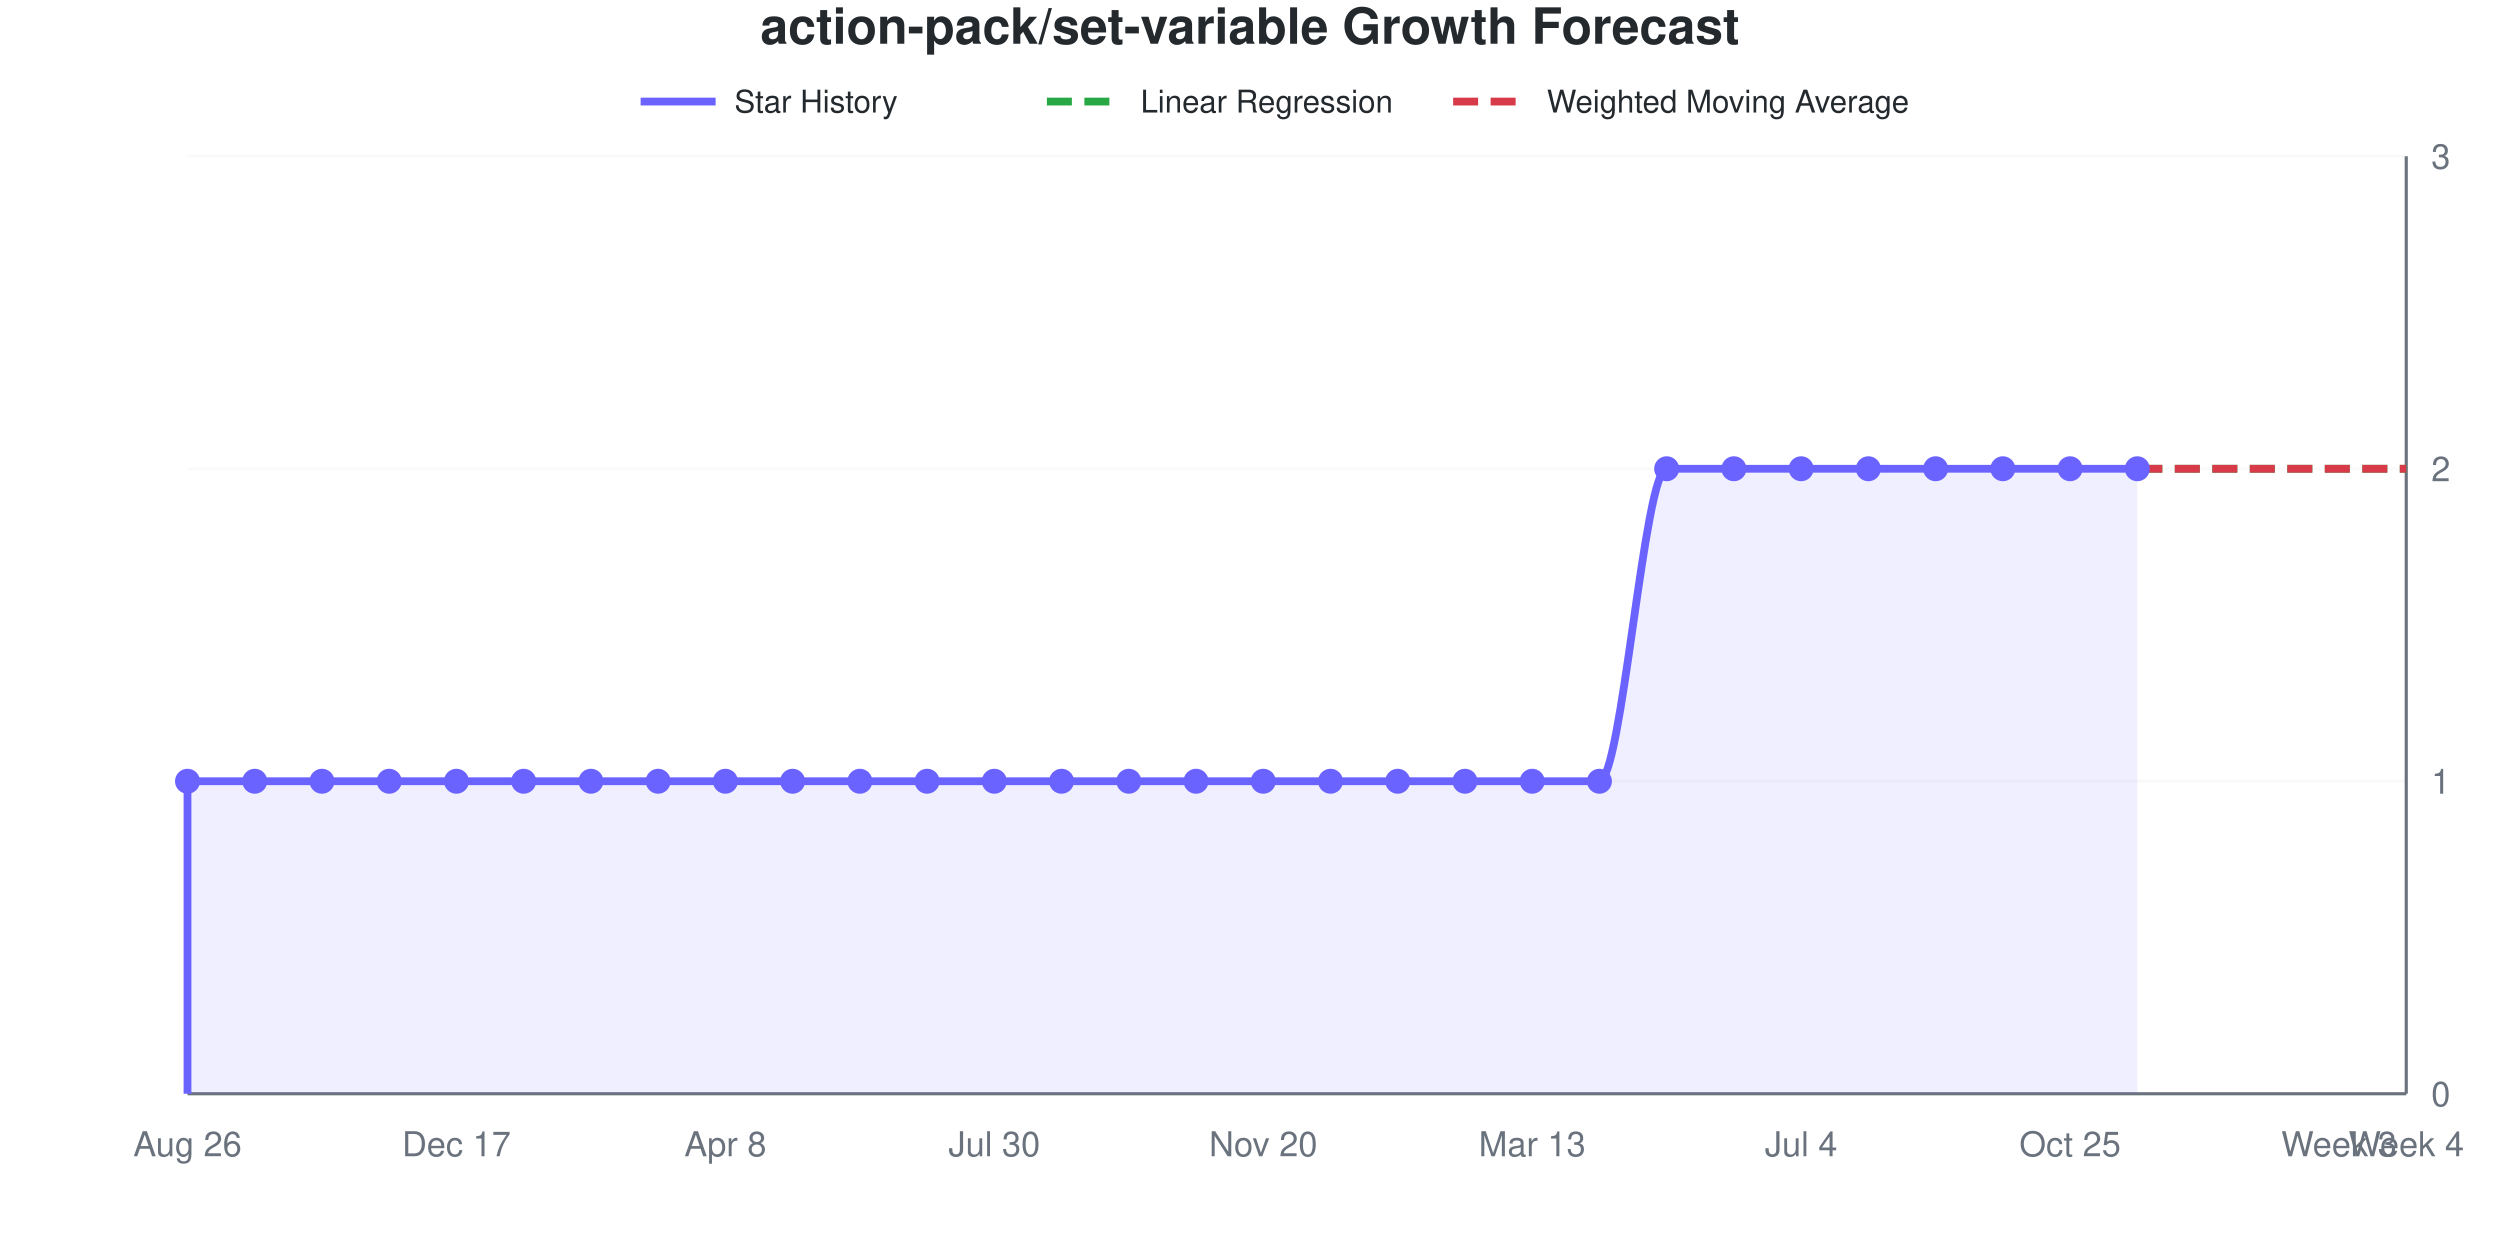
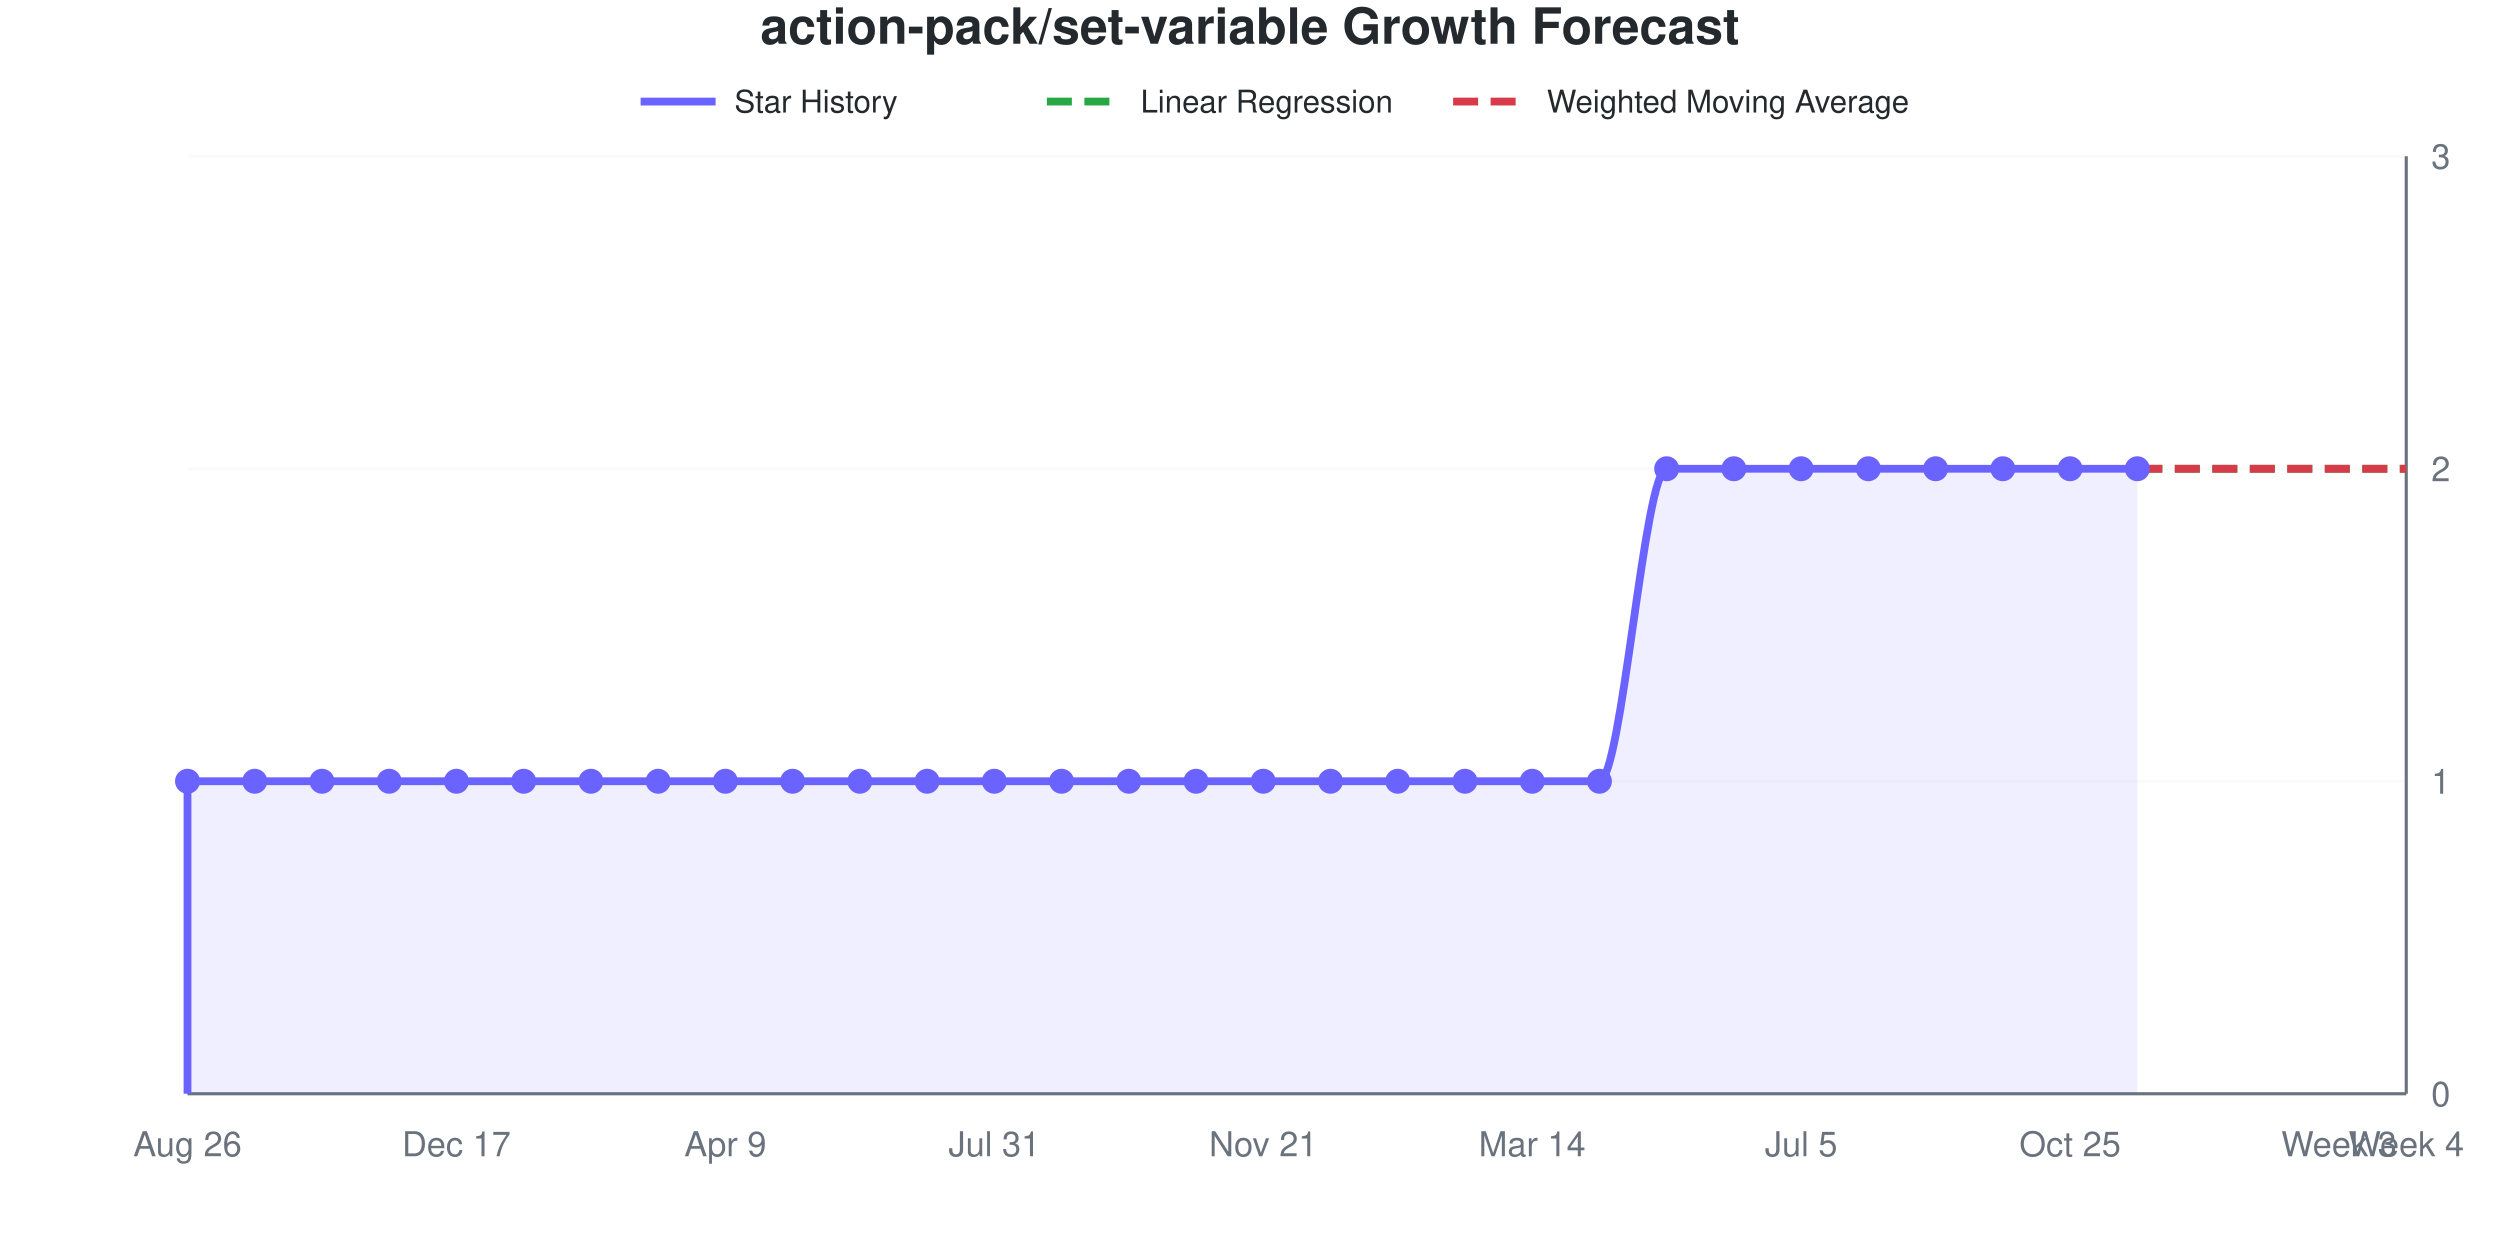
<svg xmlns="http://www.w3.org/2000/svg" viewBox="0 0 800 400" width="800" height="400" role="img">
  <style>
    @media (prefers-reduced-motion: no-preference) {
      @keyframes drawLine {
        to { stroke-dashoffset: 0; }
      }
      @keyframes fadeInPoint {
        0% { opacity: 0; }
        100% { opacity: 1; }
      }
      .data-line-0 {
        stroke-dasharray: 1208;
        stroke-dashoffset: 1208;
        animation: drawLine 2s ease-out forwards;
      }
      .data-point {
        opacity: 0;
        animation: fadeInPoint 0.5s ease-out forwards;
      }
    }
    .chart-bg { fill: #fff; }
    .chart-text { fill: #24292e; }
    .chart-muted { fill: #6a737d; }
    .chart-grid { stroke: #eee; }
    .chart-axis { stroke: #6a737d; }
    @media (prefers-color-scheme: dark) {
      .chart-bg { fill: #0d1117; }
      .chart-text { fill: #e6edf3; }
      .chart-muted { fill: #8b949e; }
      .chart-grid { stroke: #21262d; }
      .chart-axis { stroke: #8b949e; }
    }
  </style>
  <rect width="800" height="400" class="chart-bg" />
  <text x="400" y="14" text-anchor="middle" class="chart-text" font-size="16" font-weight="bold" font-family="-apple-system, BlinkMacSystemFont, 'Segoe UI', Helvetica, Arial, sans-serif">action-pack/set-variable Growth Forecast</text>
  <g class="legend">
    <line x1="205" y1="32.5" x2="229" y2="32.5" stroke="#6b63ff" stroke-width="2.5" />
    <text x="235" y="36" class="chart-text" font-size="10" font-family="-apple-system, BlinkMacSystemFont, 'Segoe UI', Helvetica, Arial, sans-serif">Star History</text>
    <line x1="335" y1="32.5" x2="359" y2="32.5" stroke="#28a745" stroke-width="2.5" stroke-dasharray="8,4" />
    <text x="365" y="36" class="chart-text" font-size="10" font-family="-apple-system, BlinkMacSystemFont, 'Segoe UI', Helvetica, Arial, sans-serif">Linear Regression</text>
    <line x1="465" y1="32.5" x2="489" y2="32.5" stroke="#d73a49" stroke-width="2.5" stroke-dasharray="8,4" />
    <text x="495" y="36" class="chart-text" font-size="10" font-family="-apple-system, BlinkMacSystemFont, 'Segoe UI', Helvetica, Arial, sans-serif">Weighted Moving Average</text>
  </g>
  <g class="grid">
    <line x1="60" y1="350" x2="770" y2="350" class="chart-grid" stroke-opacity="0.3" />
    <text x="778" y="354" text-anchor="start" class="chart-muted" font-size="11" font-family="-apple-system, BlinkMacSystemFont, 'Segoe UI', Helvetica, Arial, sans-serif">0</text>
    <line x1="60" y1="250" x2="770" y2="250" class="chart-grid" stroke-opacity="0.3" />
    <text x="778" y="254" text-anchor="start" class="chart-muted" font-size="11" font-family="-apple-system, BlinkMacSystemFont, 'Segoe UI', Helvetica, Arial, sans-serif">1</text>
    <line x1="60" y1="150" x2="770" y2="150" class="chart-grid" stroke-opacity="0.3" />
    <text x="778" y="154" text-anchor="start" class="chart-muted" font-size="11" font-family="-apple-system, BlinkMacSystemFont, 'Segoe UI', Helvetica, Arial, sans-serif">2</text>
    <line x1="60" y1="50" x2="770" y2="50" class="chart-grid" stroke-opacity="0.3" />
    <text x="778" y="54" text-anchor="start" class="chart-muted" font-size="11" font-family="-apple-system, BlinkMacSystemFont, 'Segoe UI', Helvetica, Arial, sans-serif">3</text>
  </g>
  <g class="milestones">
    
  </g>
  <g class="x-axis">
    <text x="60" y="370" text-anchor="middle" class="chart-muted" font-size="11" font-family="-apple-system, BlinkMacSystemFont, 'Segoe UI', Helvetica, Arial, sans-serif">Aug 26</text>
    <text x="146.061" y="370" text-anchor="middle" class="chart-muted" font-size="11" font-family="-apple-system, BlinkMacSystemFont, 'Segoe UI', Helvetica, Arial, sans-serif">Dec 17</text>
-     <text x="232.121" y="370" text-anchor="middle" class="chart-muted" font-size="11" font-family="-apple-system, BlinkMacSystemFont, 'Segoe UI', Helvetica, Arial, sans-serif">Apr 8</text>
-     <text x="318.182" y="370" text-anchor="middle" class="chart-muted" font-size="11" font-family="-apple-system, BlinkMacSystemFont, 'Segoe UI', Helvetica, Arial, sans-serif">Jul 30</text>
-     <text x="404.242" y="370" text-anchor="middle" class="chart-muted" font-size="11" font-family="-apple-system, BlinkMacSystemFont, 'Segoe UI', Helvetica, Arial, sans-serif">Nov 20</text>
-     <text x="490.303" y="370" text-anchor="middle" class="chart-muted" font-size="11" font-family="-apple-system, BlinkMacSystemFont, 'Segoe UI', Helvetica, Arial, sans-serif">Mar 13</text>
-     <text x="576.364" y="370" text-anchor="middle" class="chart-muted" font-size="11" font-family="-apple-system, BlinkMacSystemFont, 'Segoe UI', Helvetica, Arial, sans-serif">Jul 4</text>
+     <text x="232.121" y="370" text-anchor="middle" class="chart-muted" font-size="11" font-family="-apple-system, BlinkMacSystemFont, 'Segoe UI', Helvetica, Arial, sans-serif">Apr 9</text>
+     <text x="318.182" y="370" text-anchor="middle" class="chart-muted" font-size="11" font-family="-apple-system, BlinkMacSystemFont, 'Segoe UI', Helvetica, Arial, sans-serif">Jul 31</text>
+     <text x="404.242" y="370" text-anchor="middle" class="chart-muted" font-size="11" font-family="-apple-system, BlinkMacSystemFont, 'Segoe UI', Helvetica, Arial, sans-serif">Nov 21</text>
+     <text x="490.303" y="370" text-anchor="middle" class="chart-muted" font-size="11" font-family="-apple-system, BlinkMacSystemFont, 'Segoe UI', Helvetica, Arial, sans-serif">Mar 14</text>
+     <text x="576.364" y="370" text-anchor="middle" class="chart-muted" font-size="11" font-family="-apple-system, BlinkMacSystemFont, 'Segoe UI', Helvetica, Arial, sans-serif">Jul 5</text>
    <text x="662.424" y="370" text-anchor="middle" class="chart-muted" font-size="11" font-family="-apple-system, BlinkMacSystemFont, 'Segoe UI', Helvetica, Arial, sans-serif">Oct 25</text>
    <text x="748.485" y="370" text-anchor="middle" class="chart-muted" font-size="11" font-family="-apple-system, BlinkMacSystemFont, 'Segoe UI', Helvetica, Arial, sans-serif">Week 3</text>
    <text x="770" y="370" text-anchor="middle" class="chart-muted" font-size="11" font-family="-apple-system, BlinkMacSystemFont, 'Segoe UI', Helvetica, Arial, sans-serif">Week 4</text>
  </g>
  <line x1="770" y1="50" x2="770" y2="350" class="chart-axis" stroke-width="1" />
  <line x1="60" y1="350" x2="770" y2="350" class="chart-axis" stroke-width="1" />
  <path d="M60,350 L60,250 C67.172,250 74.343,250 81.515,250 C88.687,250 95.859,250 103.03,250 C110.202,250 117.374,250 124.545,250 C131.717,250 138.889,250 146.061,250 C153.232,250 160.404,250 167.576,250 C174.747,250 181.919,250 189.091,250 C196.263,250 203.434,250 210.606,250 C217.778,250 224.949,250 232.121,250 C239.293,250 246.465,250 253.636,250 C260.808,250 267.98,250 275.152,250 C282.323,250 289.495,250 296.667,250 C303.838,250 311.01,250 318.182,250 C325.354,250 332.525,250 339.697,250 C346.869,250 354.04,250 361.212,250 C368.384,250 375.556,250 382.727,250 C389.899,250 397.071,250 404.242,250 C411.414,250 418.586,250 425.758,250 C432.929,250 440.101,250 447.273,250 C454.444,250 461.616,250 468.788,250 C475.96,250 483.131,250 490.303,250 C497.475,250 504.646,250 511.818,250 C518.99,250 526.162,150 533.333,150 C540.505,150 547.677,150 554.848,150 C562.02,150 569.192,150 576.364,150 C583.535,150 590.707,150 597.879,150 C605.051,150 612.222,150 619.394,150 C626.566,150 633.737,150 640.909,150 C648.081,150 655.253,150 662.424,150 C669.596,150 676.768,150 683.939,150 L683.939,350 L60,350 Z" fill="#6b63ff" fill-opacity="0.1" />
  <path d="M60,350 L60,250 C67.172,250 74.343,250 81.515,250 C88.687,250 95.859,250 103.03,250 C110.202,250 117.374,250 124.545,250 C131.717,250 138.889,250 146.061,250 C153.232,250 160.404,250 167.576,250 C174.747,250 181.919,250 189.091,250 C196.263,250 203.434,250 210.606,250 C217.778,250 224.949,250 232.121,250 C239.293,250 246.465,250 253.636,250 C260.808,250 267.98,250 275.152,250 C282.323,250 289.495,250 296.667,250 C303.838,250 311.01,250 318.182,250 C325.354,250 332.525,250 339.697,250 C346.869,250 354.04,250 361.212,250 C368.384,250 375.556,250 382.727,250 C389.899,250 397.071,250 404.242,250 C411.414,250 418.586,250 425.758,250 C432.929,250 440.101,250 447.273,250 C454.444,250 461.616,250 468.788,250 C475.96,250 483.131,250 490.303,250 C497.475,250 504.646,250 511.818,250 C518.99,250 526.162,150 533.333,150 C540.505,150 547.677,150 554.848,150 C562.02,150 569.192,150 576.364,150 C583.535,150 590.707,150 597.879,150 C605.051,150 612.222,150 619.394,150 C626.566,150 633.737,150 640.909,150 C648.081,150 655.253,150 662.424,150 C669.596,150 676.768,150 683.939,150" fill="none" stroke="#6b63ff" stroke-width="2.5" class="data-line-0" />
  <path d="M683.939,150 C691.111,150 698.283,150 705.455,150 C712.626,150 719.798,150 726.97,150 C734.141,150 741.313,150 748.485,150 C755.657,150 762.828,150 770,150" fill="none" stroke="#28a745" stroke-width="2.5" stroke-dasharray="8,4" />
  <path d="M683.939,150 C691.111,150 698.283,150 705.455,150 C712.626,150 719.798,150 726.97,150 C734.141,150 741.313,150 748.485,150 C755.657,150 762.828,150 770,150" fill="none" stroke="#d73a49" stroke-width="2.5" stroke-dasharray="8,4" />
  <g class="points">
    <circle cx="60" cy="250" r="4" fill="#6b63ff" class="data-point" style="animation-delay: 1.50s" />
    <circle cx="81.515" cy="250" r="4" fill="#6b63ff" class="data-point" style="animation-delay: 1.55s" />
    <circle cx="103.03" cy="250" r="4" fill="#6b63ff" class="data-point" style="animation-delay: 1.60s" />
    <circle cx="124.545" cy="250" r="4" fill="#6b63ff" class="data-point" style="animation-delay: 1.65s" />
    <circle cx="146.061" cy="250" r="4" fill="#6b63ff" class="data-point" style="animation-delay: 1.70s" />
    <circle cx="167.576" cy="250" r="4" fill="#6b63ff" class="data-point" style="animation-delay: 1.75s" />
    <circle cx="189.091" cy="250" r="4" fill="#6b63ff" class="data-point" style="animation-delay: 1.80s" />
    <circle cx="210.606" cy="250" r="4" fill="#6b63ff" class="data-point" style="animation-delay: 1.85s" />
    <circle cx="232.121" cy="250" r="4" fill="#6b63ff" class="data-point" style="animation-delay: 1.90s" />
    <circle cx="253.636" cy="250" r="4" fill="#6b63ff" class="data-point" style="animation-delay: 1.95s" />
    <circle cx="275.152" cy="250" r="4" fill="#6b63ff" class="data-point" style="animation-delay: 2.00s" />
    <circle cx="296.667" cy="250" r="4" fill="#6b63ff" class="data-point" style="animation-delay: 2.05s" />
    <circle cx="318.182" cy="250" r="4" fill="#6b63ff" class="data-point" style="animation-delay: 2.10s" />
    <circle cx="339.697" cy="250" r="4" fill="#6b63ff" class="data-point" style="animation-delay: 2.15s" />
    <circle cx="361.212" cy="250" r="4" fill="#6b63ff" class="data-point" style="animation-delay: 2.20s" />
    <circle cx="382.727" cy="250" r="4" fill="#6b63ff" class="data-point" style="animation-delay: 2.25s" />
    <circle cx="404.242" cy="250" r="4" fill="#6b63ff" class="data-point" style="animation-delay: 2.30s" />
    <circle cx="425.758" cy="250" r="4" fill="#6b63ff" class="data-point" style="animation-delay: 2.35s" />
    <circle cx="447.273" cy="250" r="4" fill="#6b63ff" class="data-point" style="animation-delay: 2.40s" />
    <circle cx="468.788" cy="250" r="4" fill="#6b63ff" class="data-point" style="animation-delay: 2.45s" />
    <circle cx="490.303" cy="250" r="4" fill="#6b63ff" class="data-point" style="animation-delay: 2.50s" />
    <circle cx="511.818" cy="250" r="4" fill="#6b63ff" class="data-point" style="animation-delay: 2.55s" />
    <circle cx="533.333" cy="150" r="4" fill="#6b63ff" class="data-point" style="animation-delay: 2.60s" />
    <circle cx="554.848" cy="150" r="4" fill="#6b63ff" class="data-point" style="animation-delay: 2.65s" />
    <circle cx="576.364" cy="150" r="4" fill="#6b63ff" class="data-point" style="animation-delay: 2.70s" />
    <circle cx="597.879" cy="150" r="4" fill="#6b63ff" class="data-point" style="animation-delay: 2.75s" />
    <circle cx="619.394" cy="150" r="4" fill="#6b63ff" class="data-point" style="animation-delay: 2.80s" />
    <circle cx="640.909" cy="150" r="4" fill="#6b63ff" class="data-point" style="animation-delay: 2.85s" />
    <circle cx="662.424" cy="150" r="4" fill="#6b63ff" class="data-point" style="animation-delay: 2.90s" />
    <circle cx="683.939" cy="150" r="4" fill="#6b63ff" class="data-point" style="animation-delay: 2.95s" />
  </g>
</svg>
